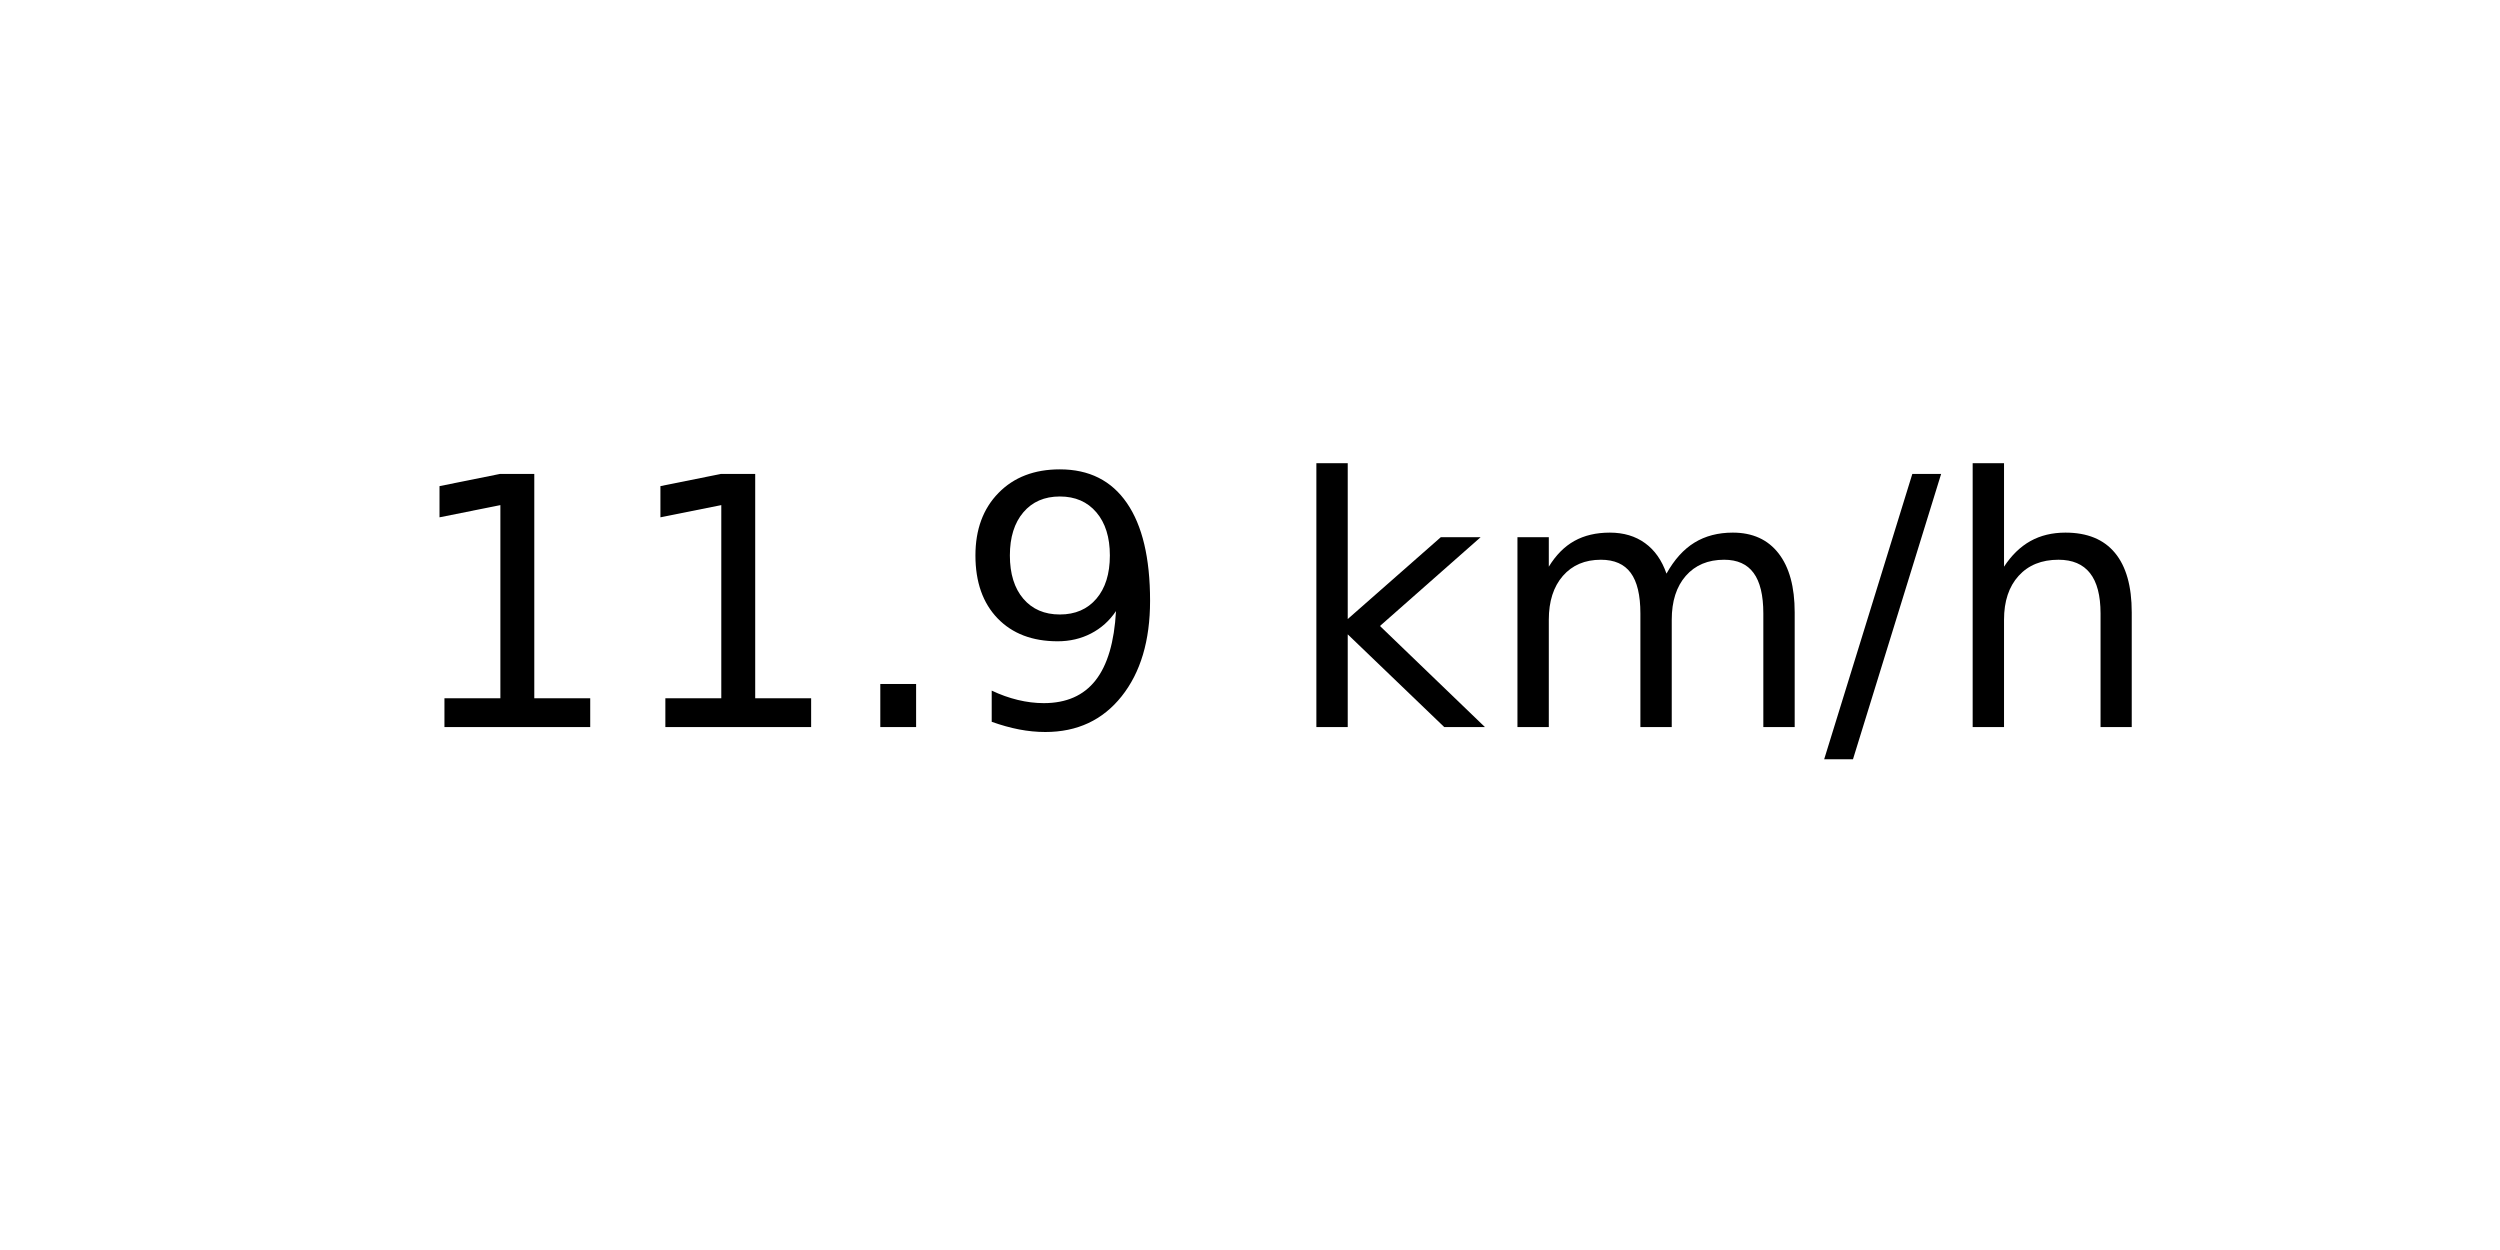
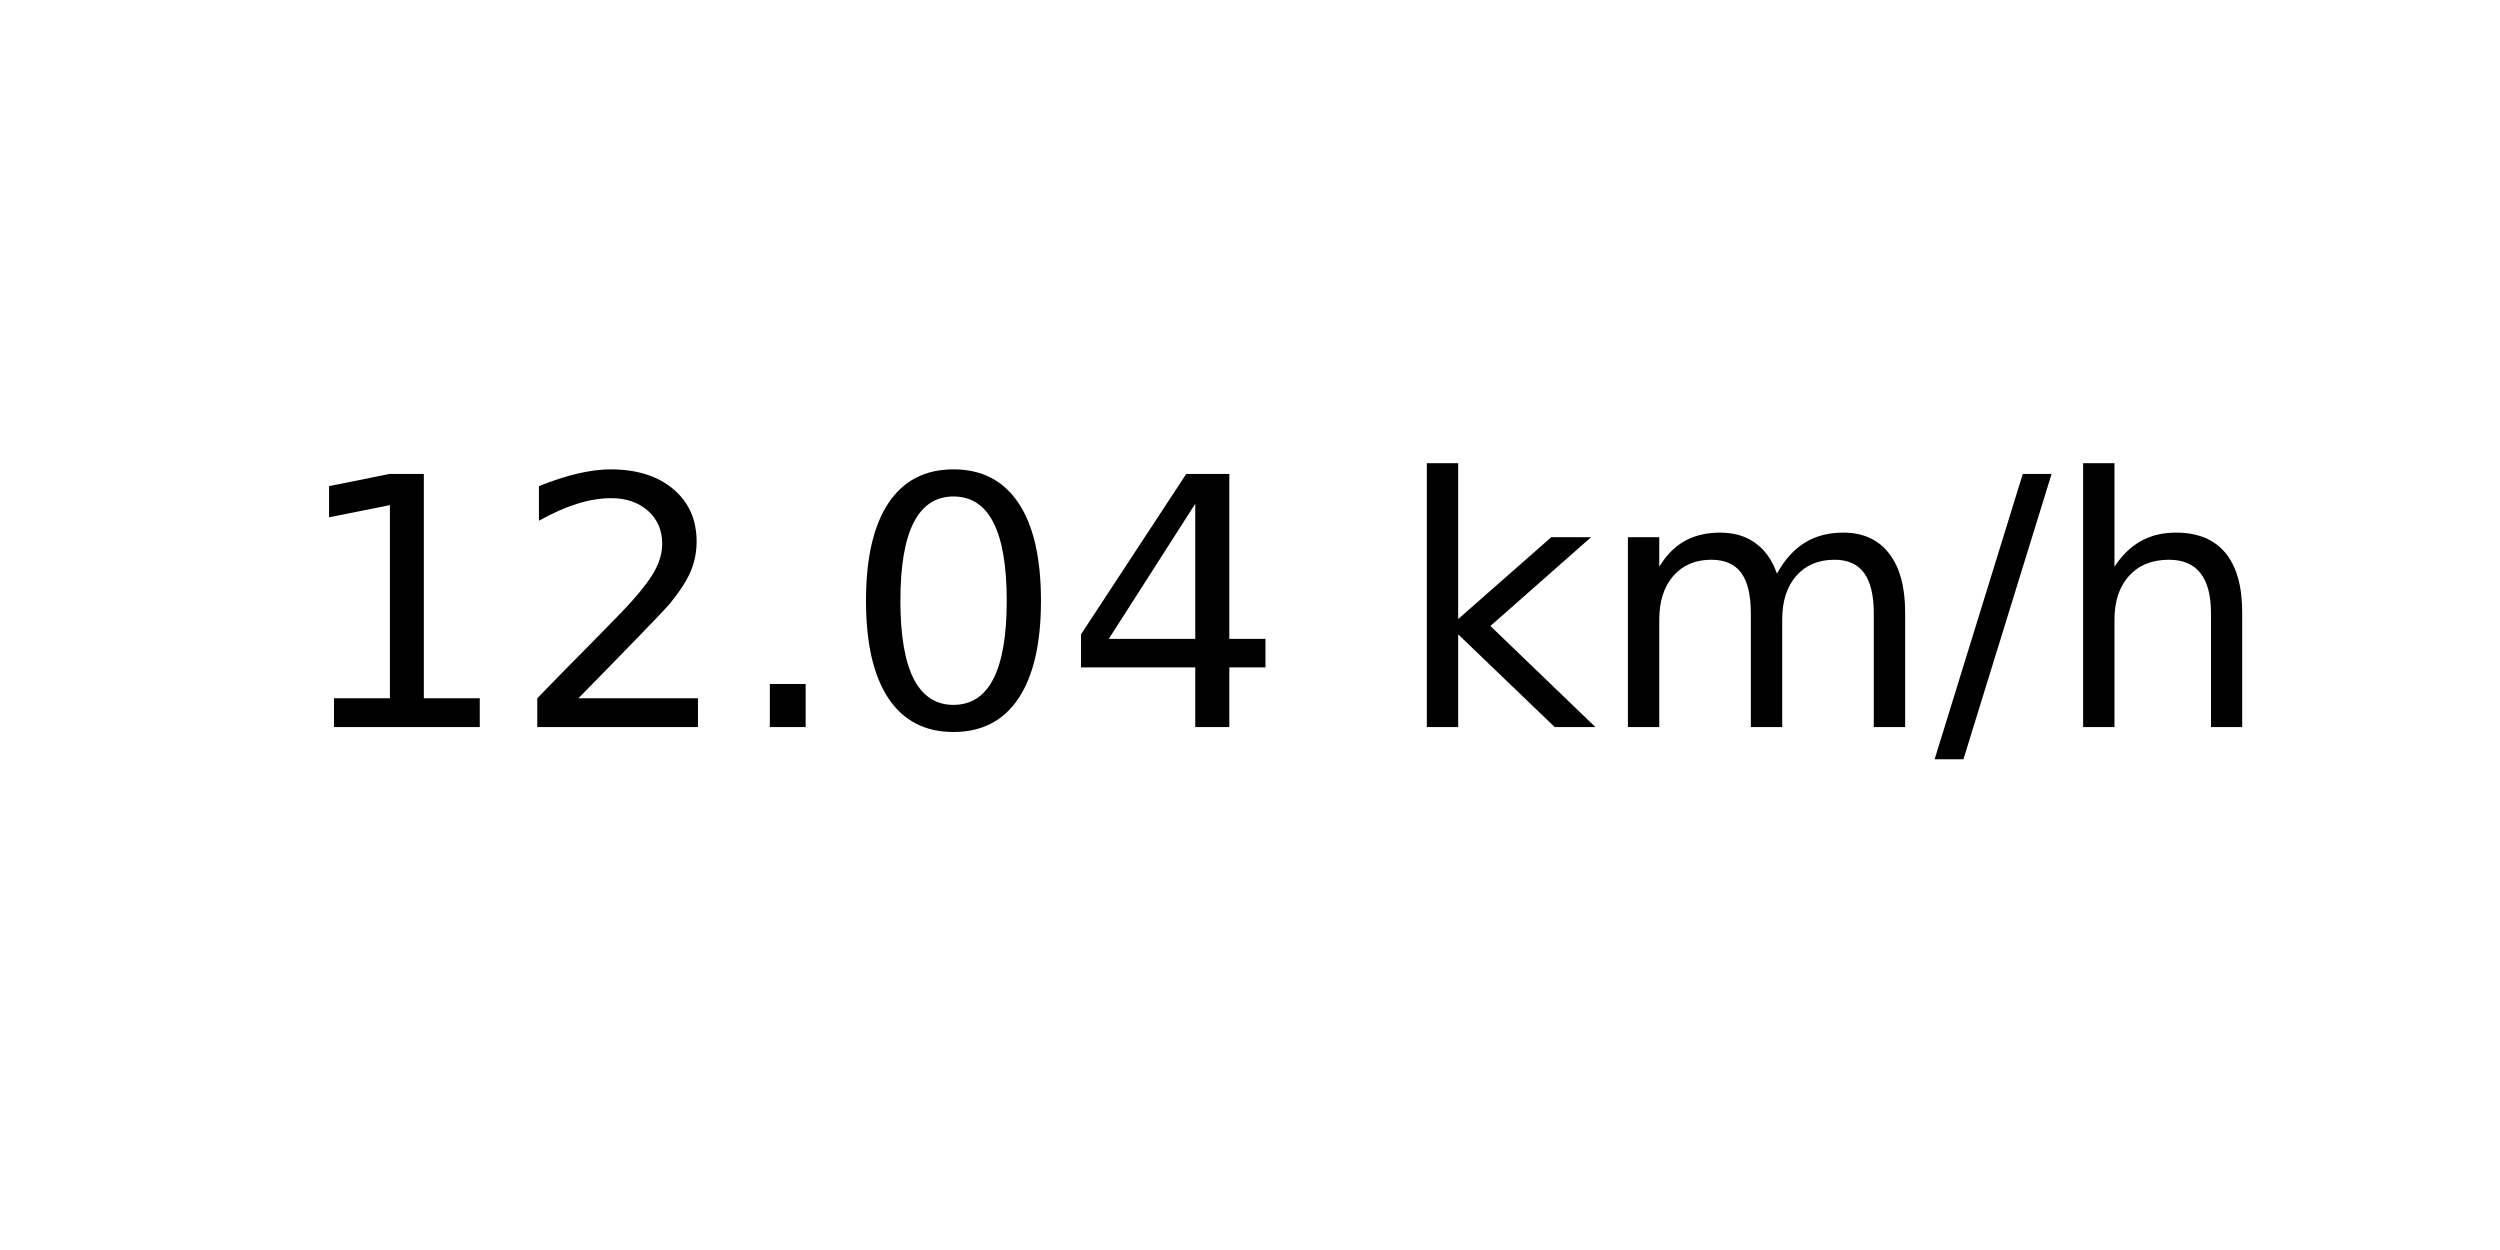
<svg xmlns="http://www.w3.org/2000/svg" xmlns:xlink="http://www.w3.org/1999/xlink" width="72pt" height="36pt" viewBox="0 0 72 36" version="1.1">
  <defs>
    <style type="text/css">*{stroke-linejoin: round; stroke-linecap: butt}</style>
  </defs>
  <g id="figure_1">
    <g id="axes_1">
      <g id="text_1">
-         <g transform="translate(11.55937 20.93937) scale(0.1 -0.1)">
+         <g transform="translate(8.378125 20.93937) scale(0.1 -0.1)">
          <defs>
            <path id="DejaVuSans-31" d="M 794 531  L 1825 531  L 1825 4091  L 703 3866  L 703 4441  L 1819 4666  L 2450 4666  L 2450 531  L 3481 531  L 3481 0  L 794 0  L 794 531  z " transform="scale(0.015625)" />
+             <path id="DejaVuSans-32" d="M 1228 531  L 3431 531  L 3431 0  L 469 0  L 469 531  Q 828 903 1448 1529  Q 2069 2156 2228 2338  Q 2531 2678 2651 2914  Q 2772 3150 2772 3378  Q 2772 3750 2511 3984  Q 2250 4219 1831 4219  Q 1534 4219 1204 4116  Q 875 4013 500 3803  L 500 4441  Q 881 4594 1212 4672  Q 1544 4750 1819 4750  Q 2544 4750 2975 4387  Q 3406 4025 3406 3419  Q 3406 3131 3298 2873  Q 3191 2616 2906 2266  Q 2828 2175 2409 1742  Q 1991 1309 1228 531  z " transform="scale(0.015625)" />
            <path id="DejaVuSans-2e" d="M 684 794  L 1344 794  L 1344 0  L 684 0  L 684 794  z " transform="scale(0.015625)" />
-             <path id="DejaVuSans-39" d="M 703 97  L 703 672  Q 941 559 1184 500  Q 1428 441 1663 441  Q 2288 441 2617 861  Q 2947 1281 2994 2138  Q 2813 1869 2534 1725  Q 2256 1581 1919 1581  Q 1219 1581 811 2004  Q 403 2428 403 3163  Q 403 3881 828 4315  Q 1253 4750 1959 4750  Q 2769 4750 3195 4129  Q 3622 3509 3622 2328  Q 3622 1225 3098 567  Q 2575 -91 1691 -91  Q 1453 -91 1209 -44  Q 966 3 703 97  z M 1959 2075  Q 2384 2075 2632 2365  Q 2881 2656 2881 3163  Q 2881 3666 2632 3958  Q 2384 4250 1959 4250  Q 1534 4250 1286 3958  Q 1038 3666 1038 3163  Q 1038 2656 1286 2365  Q 1534 2075 1959 2075  z " transform="scale(0.015625)" />
+             <path id="DejaVuSans-30" d="M 2034 4250  Q 1547 4250 1301 3770  Q 1056 3291 1056 2328  Q 1056 1369 1301 889  Q 1547 409 2034 409  Q 2525 409 2770 889  Q 3016 1369 3016 2328  Q 3016 3291 2770 3770  Q 2525 4250 2034 4250  z M 2034 4750  Q 2819 4750 3233 4129  Q 3647 3509 3647 2328  Q 3647 1150 3233 529  Q 2819 -91 2034 -91  Q 1250 -91 836 529  Q 422 1150 422 2328  Q 422 3509 836 4129  Q 1250 4750 2034 4750  z " transform="scale(0.015625)" />
+             <path id="DejaVuSans-34" d="M 2419 4116  L 825 1625  L 2419 1625  L 2419 4116  z M 2253 4666  L 3047 4666  L 3047 1625  L 3713 1625  L 3713 1100  L 3047 1100  L 3047 0  L 2419 0  L 2419 1100  L 313 1100  L 313 1709  L 2253 4666  z " transform="scale(0.015625)" />
            <path id="DejaVuSans-20" transform="scale(0.015625)" />
            <path id="DejaVuSans-6b" d="M 581 4863  L 1159 4863  L 1159 1991  L 2875 3500  L 3609 3500  L 1753 1863  L 3688 0  L 2938 0  L 1159 1709  L 1159 0  L 581 0  L 581 4863  z " transform="scale(0.015625)" />
            <path id="DejaVuSans-6d" d="M 3328 2828  Q 3544 3216 3844 3400  Q 4144 3584 4550 3584  Q 5097 3584 5394 3201  Q 5691 2819 5691 2113  L 5691 0  L 5113 0  L 5113 2094  Q 5113 2597 4934 2840  Q 4756 3084 4391 3084  Q 3944 3084 3684 2787  Q 3425 2491 3425 1978  L 3425 0  L 2847 0  L 2847 2094  Q 2847 2600 2669 2842  Q 2491 3084 2119 3084  Q 1678 3084 1418 2786  Q 1159 2488 1159 1978  L 1159 0  L 581 0  L 581 3500  L 1159 3500  L 1159 2956  Q 1356 3278 1631 3431  Q 1906 3584 2284 3584  Q 2666 3584 2933 3390  Q 3200 3197 3328 2828  z " transform="scale(0.015625)" />
            <path id="DejaVuSans-2f" d="M 1625 4666  L 2156 4666  L 531 -594  L 0 -594  L 1625 4666  z " transform="scale(0.015625)" />
            <path id="DejaVuSans-68" d="M 3513 2113  L 3513 0  L 2938 0  L 2938 2094  Q 2938 2591 2744 2837  Q 2550 3084 2163 3084  Q 1697 3084 1428 2787  Q 1159 2491 1159 1978  L 1159 0  L 581 0  L 581 4863  L 1159 4863  L 1159 2956  Q 1366 3272 1645 3428  Q 1925 3584 2291 3584  Q 2894 3584 3203 3211  Q 3513 2838 3513 2113  z " transform="scale(0.015625)" />
          </defs>
          <use xlink:href="#DejaVuSans-31" />
-           <use xlink:href="#DejaVuSans-31" x="63.623" />
+           <use xlink:href="#DejaVuSans-32" x="63.623" />
          <use xlink:href="#DejaVuSans-2e" x="127.246" />
-           <use xlink:href="#DejaVuSans-39" x="159.033" />
-           <use xlink:href="#DejaVuSans-20" x="222.656" />
-           <use xlink:href="#DejaVuSans-6b" x="254.443" />
-           <use xlink:href="#DejaVuSans-6d" x="312.354" />
-           <use xlink:href="#DejaVuSans-2f" x="409.766" />
-           <use xlink:href="#DejaVuSans-68" x="443.457" />
+           <use xlink:href="#DejaVuSans-30" x="159.033" />
+           <use xlink:href="#DejaVuSans-34" x="222.656" />
+           <use xlink:href="#DejaVuSans-20" x="286.279" />
+           <use xlink:href="#DejaVuSans-6b" x="318.066" />
+           <use xlink:href="#DejaVuSans-6d" x="375.977" />
+           <use xlink:href="#DejaVuSans-2f" x="473.389" />
+           <use xlink:href="#DejaVuSans-68" x="507.08" />
        </g>
      </g>
    </g>
  </g>
</svg>
